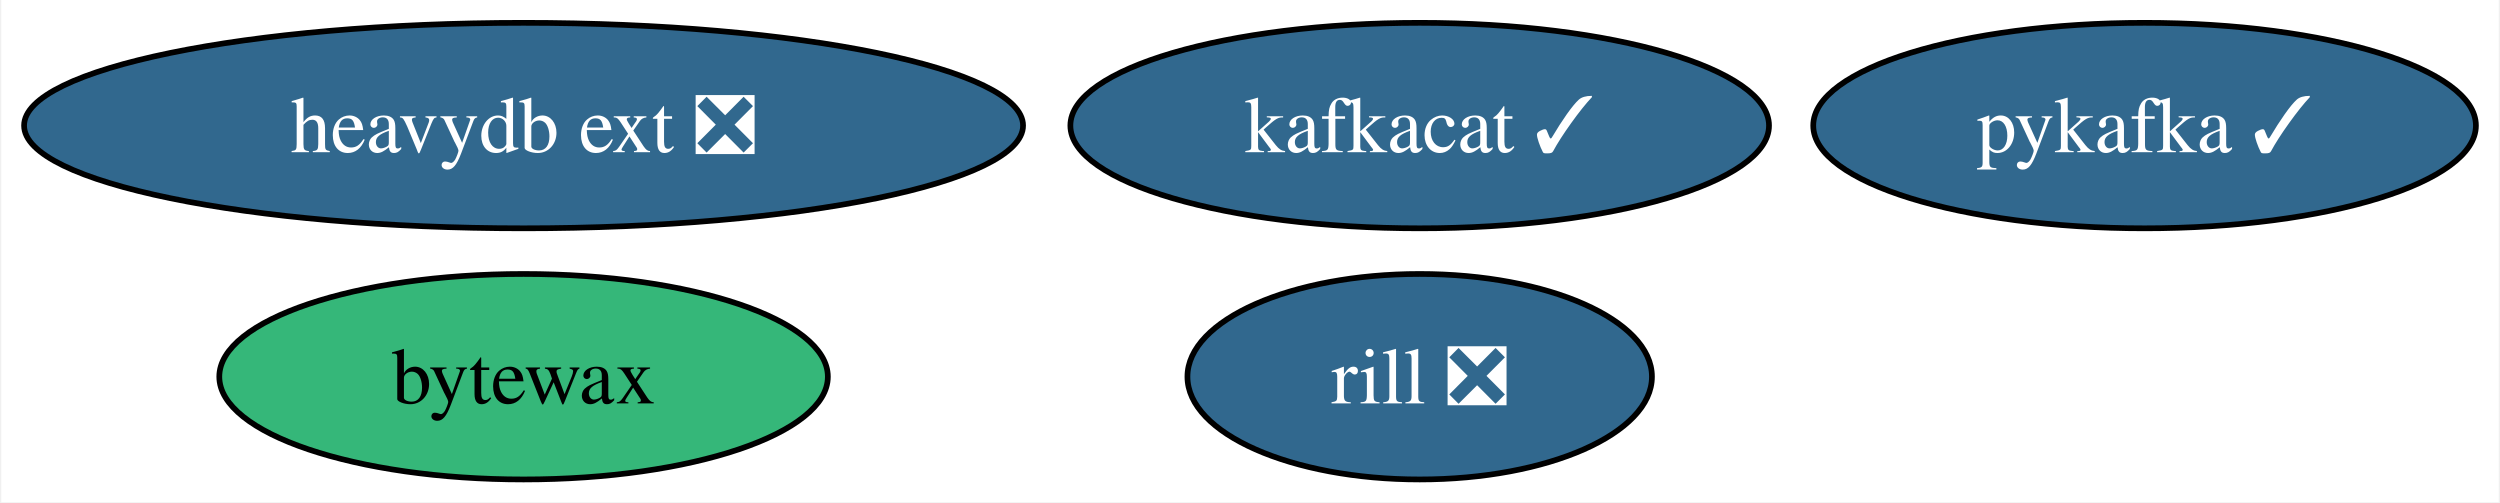
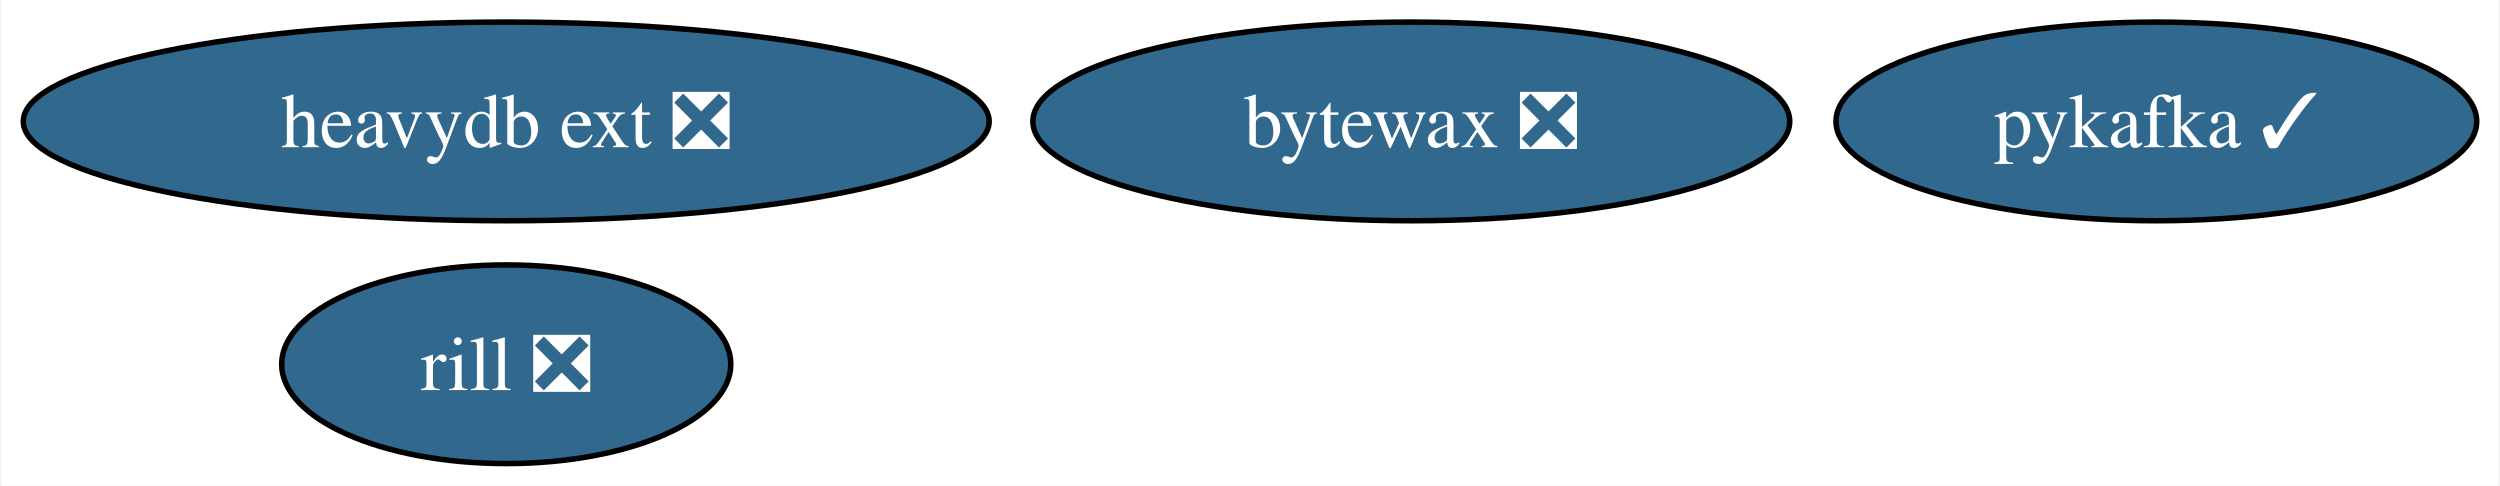
- <svg xmlns="http://www.w3.org/2000/svg" xmlns:xlink="http://www.w3.org/1999/xlink" width="438pt" height="88pt" viewBox="0.00 0.00 437.56 88.00">
+ <svg xmlns="http://www.w3.org/2000/svg" xmlns:xlink="http://www.w3.org/1999/xlink" width="453pt" height="88pt" viewBox="0.00 0.00 452.56 88.00">
  <g id="graph0" class="graph" transform="scale(1 1) rotate(0) translate(4 84)">
-     <polygon fill="white" stroke="none" points="-4,4 -4,-84 433.56,-84 433.56,4 -4,4" />
+     <polygon fill="white" stroke="none" points="-4,4 -4,-84 448.56,-84 448.56,4 -4,4" />
    <g id="node1" class="node">
      <g id="a_node1">
-         <a xlink:href="https://github.com/conda-forge/kafkacat-feedstock/pull/19" xlink:title="kafkacat ✓">
-           <ellipse fill="#31688e" stroke="black" cx="244.51" cy="-62" rx="61.2" ry="18" />
-           <text text-anchor="middle" x="244.51" y="-57.33" font-family="Times,serif" font-size="14.00" fill="white">kafkacat ✓</text>
+         <a xlink:href="https://github.com/conda-forge/pykafka-feedstock/pull/25" xlink:title="pykafka ✓">
+           <ellipse fill="#31688e" stroke="black" cx="386.51" cy="-62" rx="58.05" ry="18" />
+           <text text-anchor="middle" x="386.51" y="-57.33" font-family="Times,serif" font-size="14.00" fill="white">pykafka ✓</text>
        </a>
      </g>
    </g>
    <g id="node2" class="node">
      <g id="a_node2">
-         <a xlink:href="https://github.com/conda-forge/pykafka-feedstock/pull/25" xlink:title="pykafka ✓">
-           <ellipse fill="#31688e" stroke="black" cx="371.51" cy="-62" rx="58.05" ry="18" />
-           <text text-anchor="middle" x="371.51" y="-57.33" font-family="Times,serif" font-size="14.00" fill="white">pykafka ✓</text>
-         </a>
-       </g>
-     </g>
-     <g id="node3" class="node">
-       <g id="a_node3">
        <a xlink:href="https://github.com/conda-forge/heavydb-ext-feedstock/pull/71" xlink:title="heavydb ext ❎">
          <ellipse fill="#31688e" stroke="black" cx="87.51" cy="-62" rx="87.51" ry="18" />
          <text text-anchor="middle" x="87.51" y="-57.33" font-family="Times,serif" font-size="14.00" fill="white">heavydb ext ❎</text>
        </a>
      </g>
    </g>
-     <g id="node4" class="node">
-       <g id="a_node4">
-         <a xlink:href="https://github.com/conda-forge/bytewax-feedstock" xlink:title="bytewax">
-           <ellipse fill="#35b779" stroke="black" cx="87.51" cy="-18" rx="53.31" ry="18" />
-           <text text-anchor="middle" x="87.51" y="-13.32" font-family="Times,serif" font-size="14.00">bytewax</text>
+     <g id="node3" class="node">
+       <g id="a_node3">
+         <a xlink:href="https://github.com/conda-forge/bytewax-feedstock/pull/23" xlink:title="bytewax ❎">
+           <ellipse fill="#31688e" stroke="black" cx="251.51" cy="-62" rx="68.57" ry="18" />
+           <text text-anchor="middle" x="251.51" y="-57.33" font-family="Times,serif" font-size="14.00" fill="white">bytewax ❎</text>
        </a>
      </g>
    </g>
-     <g id="node5" class="node">
-       <g id="a_node5">
+     <g id="node4" class="node">
+       <g id="a_node4">
        <a xlink:href="https://github.com/conda-forge/rill-feedstock/pull/12" xlink:title="rill ❎">
-           <ellipse fill="#31688e" stroke="black" cx="244.51" cy="-18" rx="40.69" ry="18" />
-           <text text-anchor="middle" x="244.51" y="-13.32" font-family="Times,serif" font-size="14.00" fill="white">rill ❎</text>
+           <ellipse fill="#31688e" stroke="black" cx="87.51" cy="-18" rx="40.69" ry="18" />
+           <text text-anchor="middle" x="87.51" y="-13.32" font-family="Times,serif" font-size="14.00" fill="white">rill ❎</text>
        </a>
      </g>
    </g>
  </g>
</svg>
